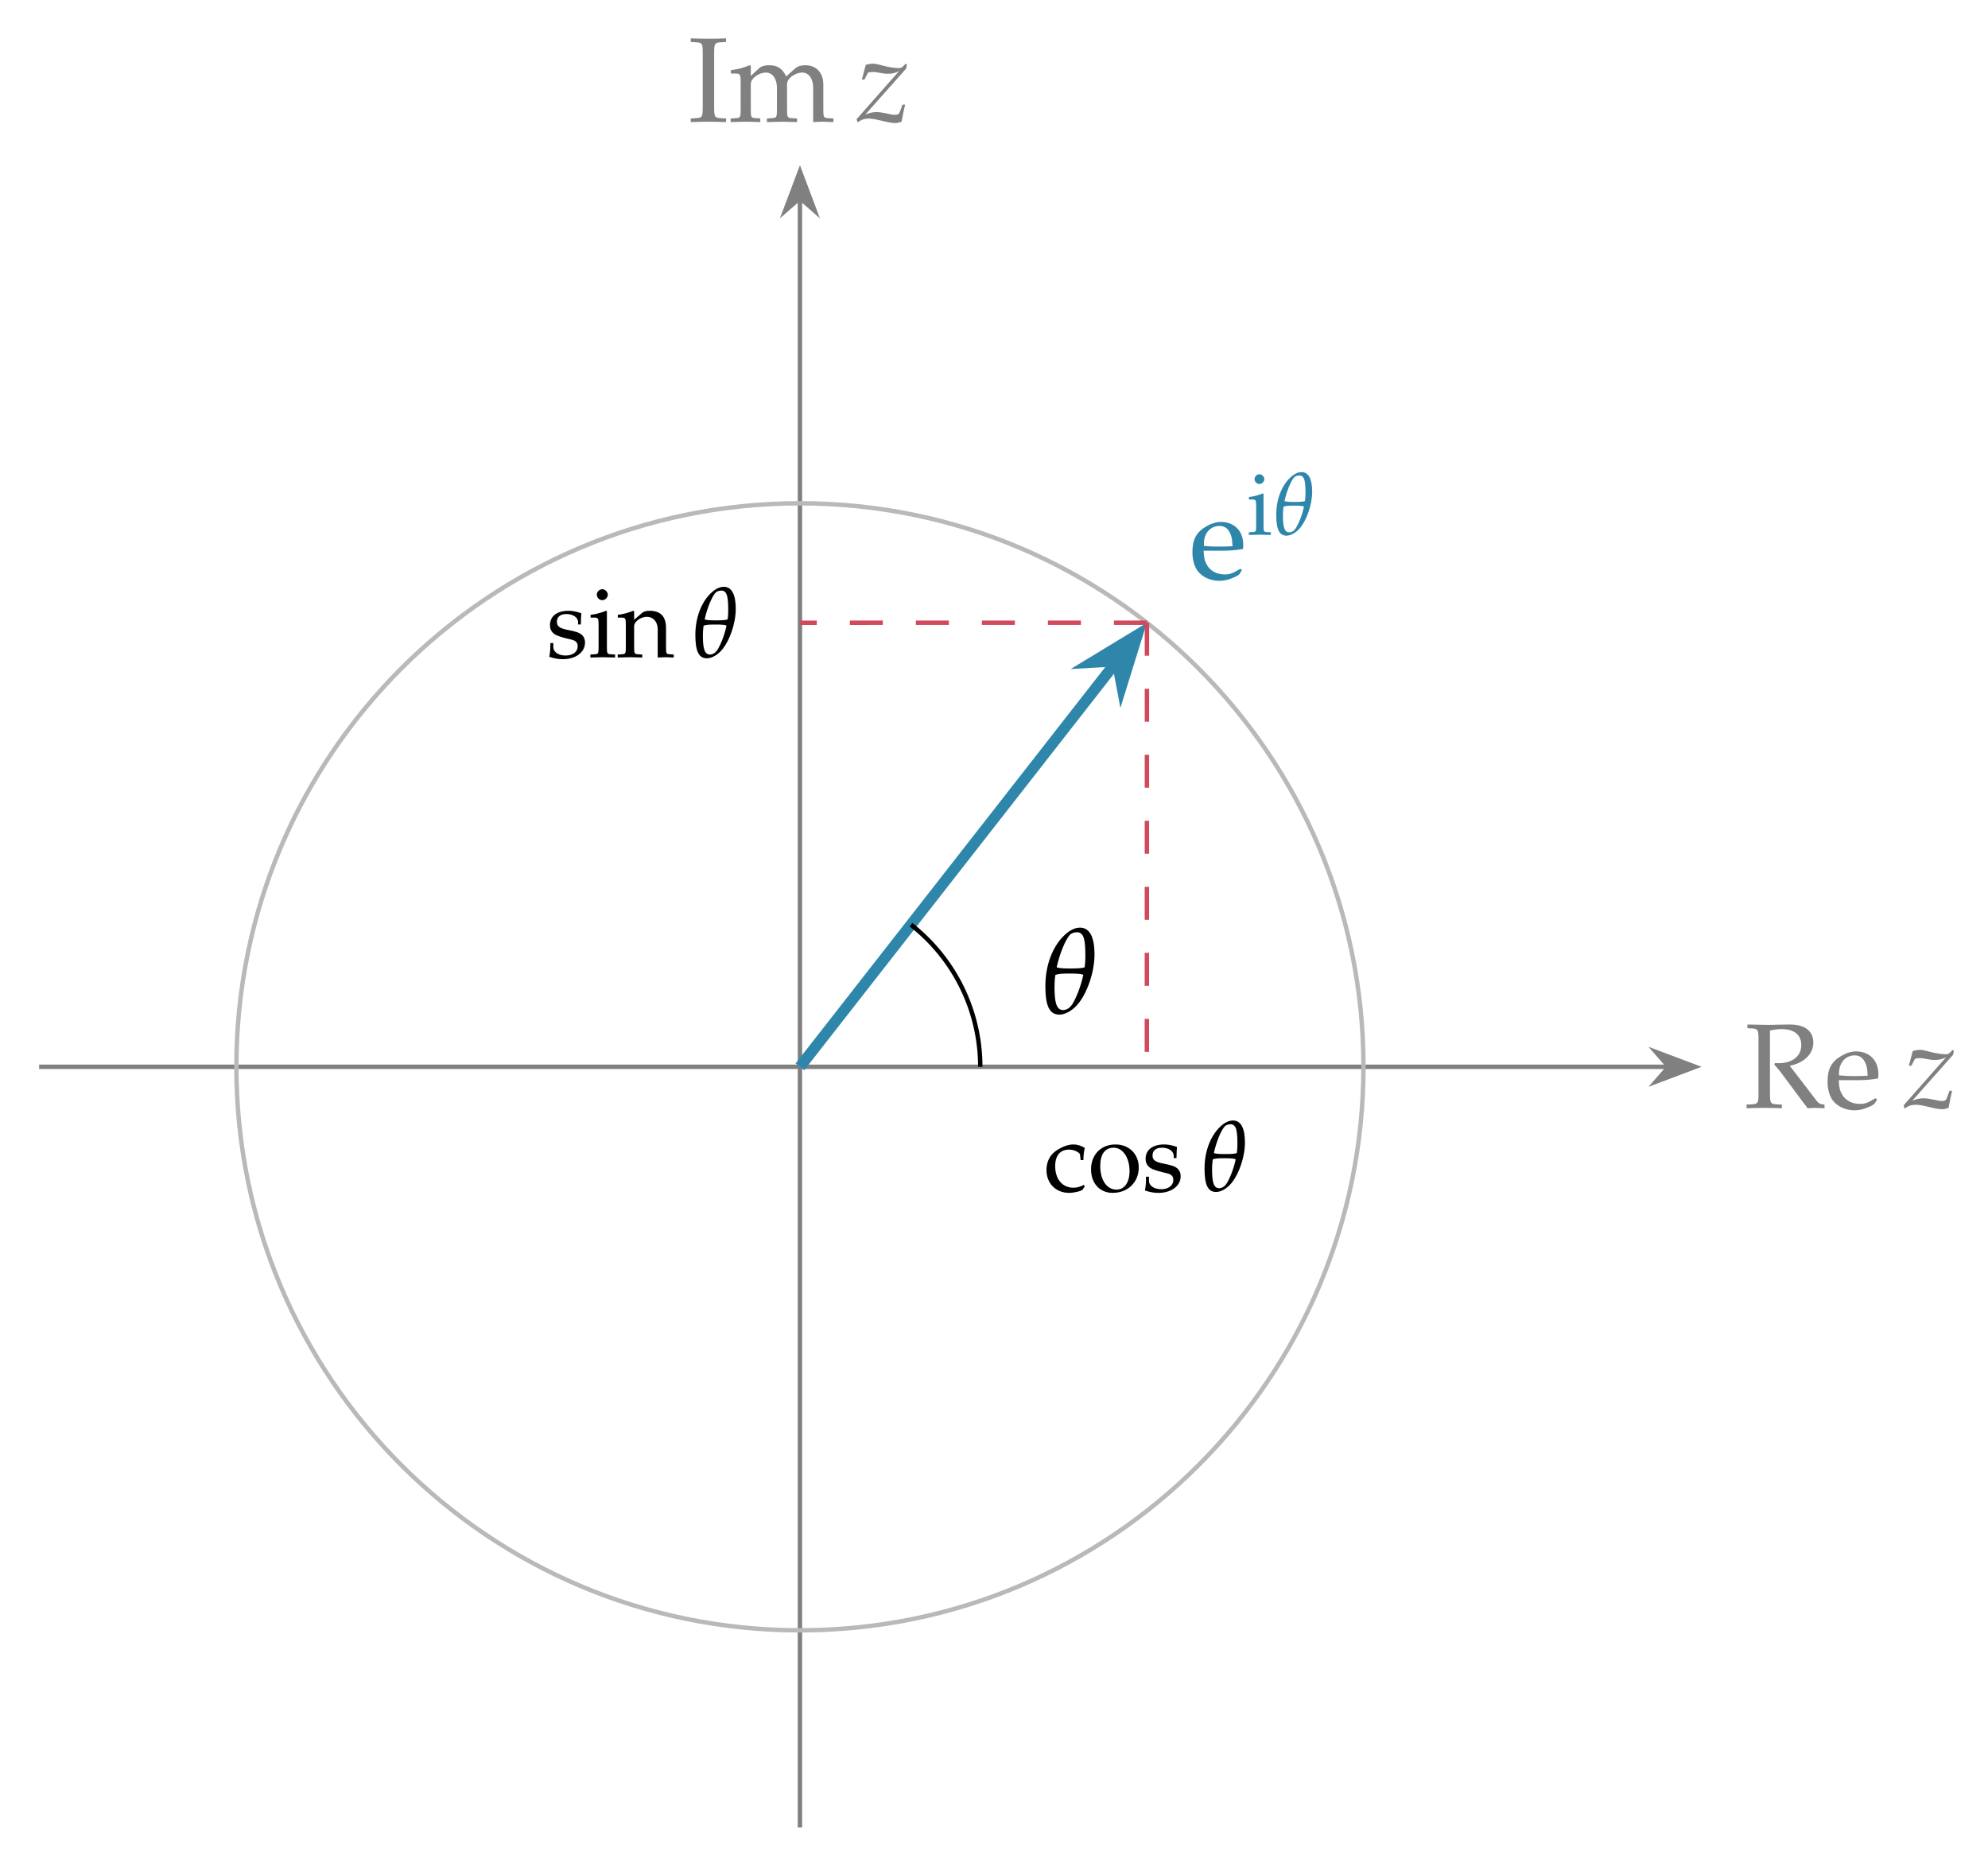
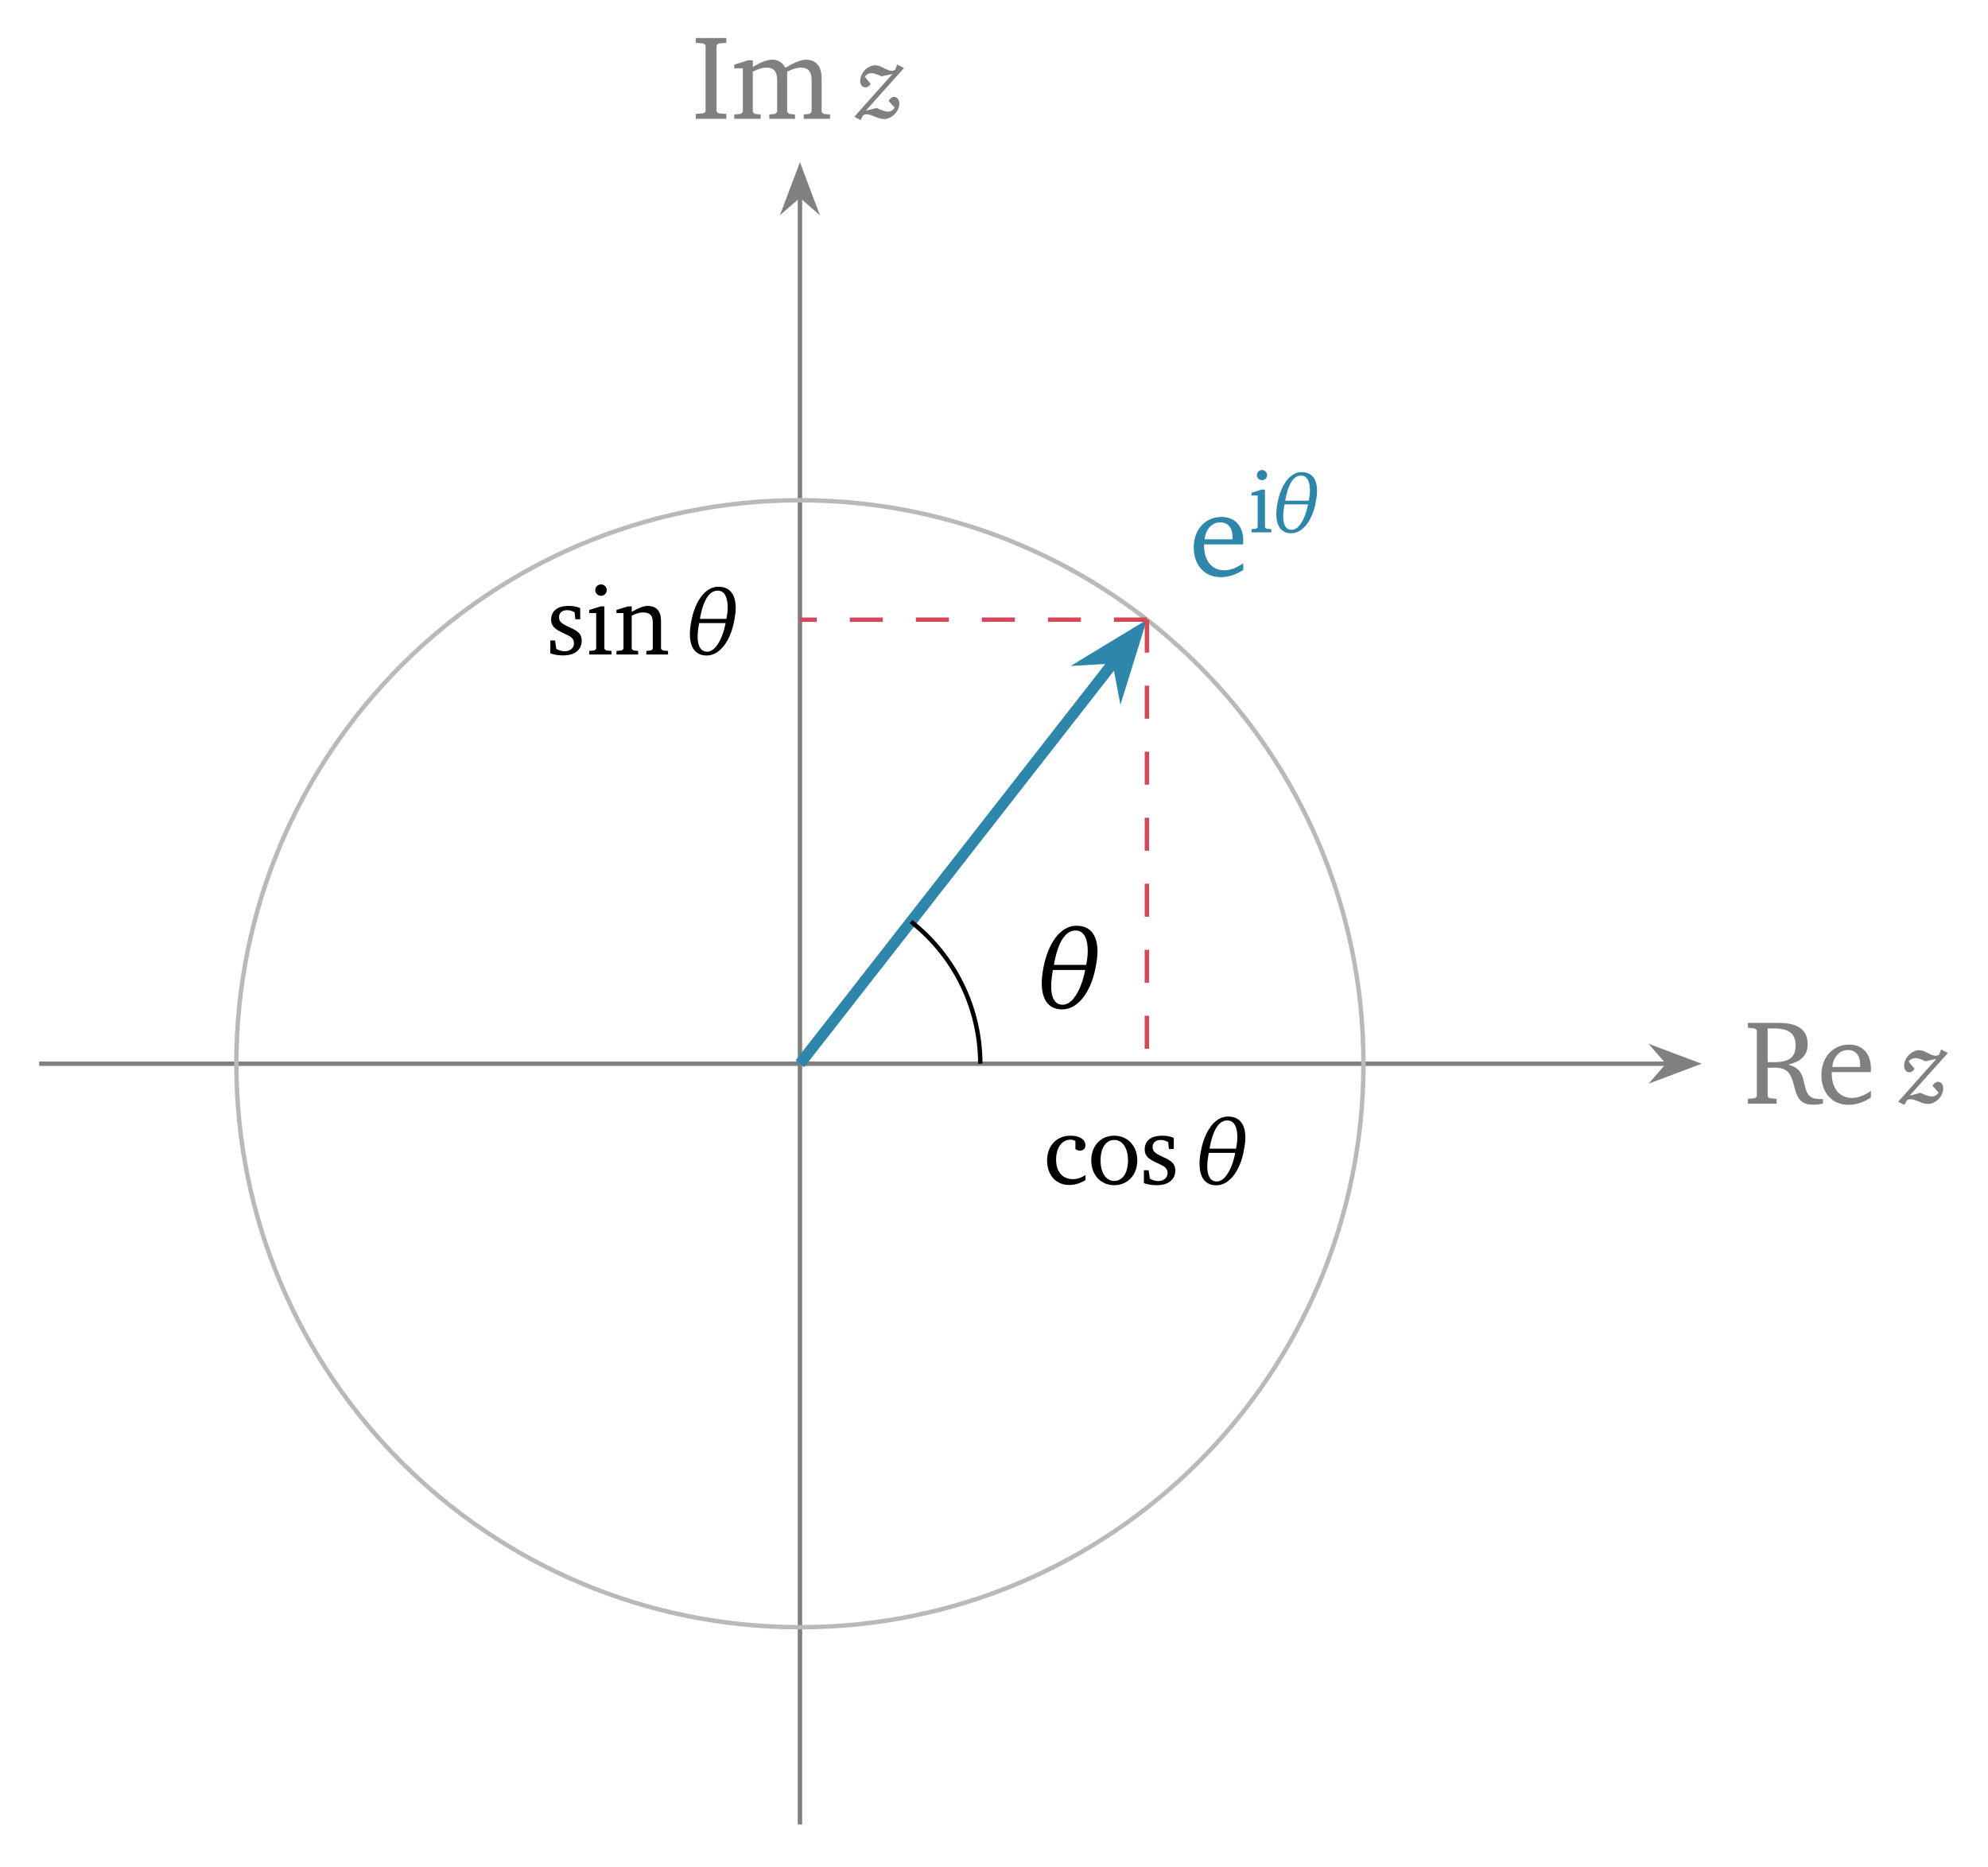
<svg xmlns="http://www.w3.org/2000/svg" version="1.1" width="180pt" height="169pt" viewBox="0 -169 180 169">
  <g id="page1">
    <g transform="scale(1 -1)">
-       <path d="M3.543 72.402H151.004" stroke="#808080" fill="none" stroke-width=".399" stroke-miterlimit="10" />
-       <path d="M153.5 72.402L149.93 73.746L151.101 72.402L149.93 71.055Z" fill="#808080" />
-       <path d="M153.5 72.402L149.93 73.746L151.101 72.402L149.93 71.055Z" stroke="#808080" fill="none" stroke-width=".399" stroke-miterlimit="10" />
-       <path d="M160.257 75.684C160.628 75.772 160.955 75.815 161.326 75.815C162.461 75.815 163.094 75.291 163.094 74.364C163.094 73.361 162.297 72.728 161.032 72.728C160.955 72.728 160.857 72.728 160.715 72.739L160.65 72.608C160.77 72.466 160.803 72.422 160.934 72.281C161.086 72.106 161.119 72.062 161.217 71.932L163.224 69.237C163.29 69.15 163.355 69.063 163.421 68.986C163.497 68.888 163.563 68.79 163.672 68.648C164.184 68.681 164.294 68.681 164.414 68.681C164.512 68.681 164.512 68.681 165.199 68.648V68.976C164.85 69.008 164.675 69.074 164.534 69.259L162.057 72.488C162.668 72.641 162.952 72.761 163.312 73.011C163.879 73.415 164.184 73.961 164.184 74.593C164.184 75.641 163.421 76.23 162.068 76.23H161.894C160.475 76.197 160.475 76.197 160.104 76.197C159.744 76.197 159.744 76.197 158.217 76.23V75.902L158.665 75.87C159.166 75.837 159.221 75.739 159.221 74.888V69.99C159.221 69.128 159.166 69.041 158.665 69.008L158.141 68.976V68.648C158.785 68.67 159.166 68.681 159.734 68.681C160.301 68.681 160.694 68.67 161.337 68.648V68.976L160.814 69.008C160.312 69.041 160.257 69.128 160.257 69.99V75.684ZM169.956 69.445L169.814 69.554C169.115 69.139 168.864 69.041 168.395 69.041C167.686 69.041 167.097 69.357 166.792 69.892C166.585 70.252 166.508 70.557 166.486 71.19H168.079C168.832 71.19 169.301 71.223 170.054 71.343C170.065 71.495 170.076 71.593 170.076 71.724C170.076 72.979 169.268 73.797 168.046 73.797C167.643 73.797 167.174 73.655 166.726 73.393C165.832 72.881 165.472 72.204 165.472 71.07C165.472 70.383 165.635 69.794 165.93 69.379C166.366 68.801 167.097 68.463 167.916 68.463C168.319 68.463 168.723 68.55 169.17 68.746C169.464 68.866 169.694 69.008 169.737 69.074L169.956 69.445ZM169.105 71.593C168.537 71.572 168.275 71.561 167.883 71.561C167.381 71.561 167.097 71.572 166.508 71.626C166.508 72.139 166.552 72.379 166.694 72.662C166.923 73.142 167.392 73.437 167.916 73.437C168.275 73.437 168.559 73.295 168.756 73.001C168.995 72.641 169.072 72.324 169.105 71.593Z" fill="#808080" />
-       <path d="M172.357 68.91L172.455 68.616C172.772 68.866 173.066 68.965 173.448 68.965C173.721 68.965 174.026 68.91 174.593 68.779C175.248 68.616 175.586 68.561 175.88 68.561C176.011 68.561 176.11 68.583 176.426 68.67C176.546 69.346 176.633 69.717 176.753 70.23H176.513L176.273 69.575C176.208 69.379 176.077 69.303 175.848 69.303C175.717 69.303 175.542 69.325 175.313 69.379L175.117 69.423C174.757 69.499 174.386 69.554 174.179 69.554C173.83 69.554 173.535 69.488 173.142 69.325L176.84 73.492L176.906 73.841L176.808 73.939L176.557 73.688C176.448 73.579 176.339 73.535 176.186 73.535C175.815 73.535 175.248 73.622 174.724 73.764L174.528 73.819C174.222 73.895 174.004 73.939 173.851 73.939C173.666 73.939 173.448 73.906 173.186 73.83L172.837 72.499H173.066L173.393 73.132C173.579 73.175 173.677 73.186 173.819 73.186C173.971 73.186 174.091 73.175 174.31 73.132C174.68 73.055 174.964 73.022 175.193 73.022C175.586 73.022 175.848 73.088 176.208 73.273L172.357 68.91Z" fill="#808080" />
-       <path d="M72.43 3.52V150.977" stroke="#808080" fill="none" stroke-width=".399" stroke-miterlimit="10" />
-       <path d="M72.43 153.473L71.082 149.902L72.43 151.074L73.773 149.902Z" fill="#808080" />
-       <path d="M72.43 153.473L71.082 149.902L72.43 151.074L73.773 149.902Z" stroke="#808080" fill="none" stroke-width=".399" stroke-miterlimit="10" />
-       <path d="M64.662 164.185C64.662 165.047 64.717 165.134 65.218 165.167L65.742 165.2V165.527C64.946 165.494 64.706 165.494 64.139 165.494C63.593 165.494 63.331 165.505 62.546 165.527V165.2L63.07 165.167C63.571 165.134 63.626 165.047 63.626 164.185V159.287C63.626 158.425 63.571 158.338 63.07 158.305L62.546 158.273V157.945C63.19 157.967 63.571 157.978 64.139 157.978C64.706 157.978 65.098 157.967 65.742 157.945V158.273L65.218 158.305C64.717 158.338 64.662 158.425 64.662 159.287V164.185ZM66.179 162.341H66.582C67.019 162.341 67.062 162.265 67.062 161.545V159.091C67.062 158.403 67.029 158.327 66.659 158.305L66.157 158.273V157.945C67.204 157.978 67.237 157.978 67.542 157.978C67.848 157.978 68.131 157.967 68.84 157.945V158.273L68.382 158.305C68.011 158.327 67.979 158.403 67.979 159.091V161.403C67.979 161.894 68.699 162.429 69.353 162.429C69.942 162.429 70.346 161.872 70.346 161.043V159.091C70.346 158.403 70.313 158.327 69.942 158.305L69.44 158.273V157.945C70.531 157.978 70.531 157.978 70.804 157.978C71.077 157.978 71.077 157.978 72.168 157.945V158.273L71.666 158.305C71.295 158.327 71.262 158.403 71.262 159.091V161.403C71.262 161.894 71.982 162.429 72.637 162.429C73.226 162.429 73.629 161.872 73.629 161.043V157.945C74.295 157.978 74.306 157.978 74.491 157.978C74.633 157.978 74.633 157.978 75.462 157.945V158.273L74.949 158.305C74.578 158.327 74.546 158.403 74.546 159.091V161.338C74.546 162.418 73.913 163.094 72.909 163.094C72.528 163.094 72.211 162.996 72.015 162.821L71.186 162.08C70.837 162.8 70.389 163.094 69.637 163.094C69.233 163.094 68.928 162.996 68.731 162.821L67.979 162.123V163.05L67.88 163.094C67.324 162.865 66.757 162.712 66.179 162.647V162.341Z" fill="#808080" />
-       <path d="M77.559 158.207L77.657 157.913C77.974 158.163 78.268 158.262 78.65 158.262C78.923 158.262 79.228 158.207 79.795 158.076C80.45 157.913 80.788 157.858 81.083 157.858C81.213 157.858 81.312 157.88 81.628 157.967C81.748 158.643 81.835 159.014 81.955 159.527H81.715L81.475 158.872C81.41 158.676 81.279 158.6 81.05 158.6C80.919 158.6 80.744 158.622 80.515 158.676L80.319 158.72C79.959 158.796 79.588 158.851 79.381 158.851C79.032 158.851 78.737 158.785 78.344 158.622L82.043 162.789L82.108 163.138L82.01 163.236L81.759 162.985C81.65 162.876 81.541 162.832 81.388 162.832C81.017 162.832 80.45 162.92 79.926 163.061L79.73 163.116C79.424 163.192 79.206 163.236 79.053 163.236C78.868 163.236 78.65 163.203 78.388 163.127L78.039 161.796H78.268L78.595 162.429C78.781 162.472 78.879 162.483 79.021 162.483C79.173 162.483 79.293 162.472 79.512 162.429C79.883 162.352 80.166 162.32 80.395 162.32C80.788 162.32 81.05 162.385 81.41 162.57L77.559 158.207Z" fill="#808080" />
-       <path d="M123.453 72.402C123.453 100.582 100.609 123.426 72.43 123.426C44.246 123.426 21.402 100.582 21.402 72.402C21.402 44.219 44.246 21.375 72.43 21.375C100.609 21.375 123.453 44.219 123.453 72.402Z" stroke="#b9b9b9" fill="none" stroke-width=".399" stroke-miterlimit="10" />
-       <path d="M72.43 72.402L100.992 108.965" stroke="#2e86ab" fill="none" stroke-width=".996" stroke-miterlimit="10" />
-       <path d="M102.973 111.496L98.91 109.031L101.148 109.16L101.563 106.957Z" fill="#2e86ab" />
-       <path d="M102.973 111.496L98.91 109.031L101.148 109.16L101.563 106.957Z" stroke="#2e86ab" fill="none" stroke-width=".996" stroke-miterlimit="10" />
+       <path d="M3.543 72.68H151.004" stroke="#808080" fill="none" stroke-width=".399" stroke-miterlimit="10" />
+       <path d="M153.5 72.68L149.93 74.023L151.101 72.68L149.93 71.332Z" fill="#808080" />
+       <path d="M153.5 72.68L149.93 74.023L151.101 72.68L149.93 71.332Z" stroke="#808080" fill="none" stroke-width=".399" stroke-miterlimit="10" />
+       <g fill="#808080">
+         <path d="M158.261 76.377V75.94L158.883 75.875L159.068 75.722V69.711L158.883 69.559L158.261 69.504V69.057H160.857V69.504L160.235 69.559L160.05 69.711V72.308C160.246 72.319 160.432 72.329 160.595 72.329C161.588 72.329 162.014 72.046 162.308 71.151C162.537 70.453 162.581 69.744 163.104 69.286C163.355 69.068 163.715 68.97 164.206 68.97C164.457 68.97 164.73 69.002 165.057 69.068V69.482H164.959C164.13 69.482 163.781 69.613 163.541 70.257C163.344 70.77 163.334 71.369 163.028 71.871C162.81 72.231 162.439 72.46 161.904 72.602C163.083 72.864 163.672 73.475 163.672 74.413C163.672 75.755 162.81 76.377 161.043 76.377H158.261ZM160.05 75.875H160.574C161.926 75.875 162.581 75.46 162.581 74.326C162.581 73.246 161.959 72.82 160.65 72.82C160.584 72.82 160.388 72.82 160.05 72.831V75.875Z" />
+         <path d="M169.399 70.213C168.777 69.799 168.232 69.581 167.686 69.581C166.584 69.581 165.853 70.41 165.853 71.806V71.926H169.388C169.399 72.046 169.399 72.155 169.399 72.264C169.399 73.606 168.624 74.413 167.435 74.413C165.973 74.413 164.915 73.289 164.915 71.642C164.915 70.039 165.908 68.959 167.348 68.959C168.035 68.959 168.744 69.177 169.399 69.613V70.213ZM168.428 72.384H165.908C165.973 73.311 166.595 73.922 167.293 73.922C168.024 73.922 168.428 73.442 168.428 72.558V72.384Z" />
+         <path d="M175.757 73.974L175.566 73.482C175.456 73.432 175.356 73.402 175.265 73.402C175.055 73.402 174.844 73.502 174.583 73.633C174.312 73.773 174.061 73.903 173.76 73.903C173.068 73.903 172.405 73.201 172.405 72.499C172.405 72.128 172.596 71.907 172.877 71.907C173.078 71.907 173.228 72.017 173.349 72.228L172.817 72.87C172.967 73.081 173.188 73.191 173.449 73.191C173.66 73.191 173.961 73.091 174.332 72.9L175.326 73.121L171.873 69.248L172.426 68.947L172.666 69.378C172.777 69.438 172.877 69.468 172.987 69.468C173.469 69.468 173.981 69.037 174.553 69.037C175.285 69.037 175.947 69.749 175.947 70.442C175.947 70.803 175.737 71.044 175.456 71.044C175.285 71.044 175.115 70.924 174.974 70.683L175.526 70.07C175.366 69.83 175.155 69.709 174.904 69.709C174.713 69.709 174.372 69.819 173.881 70.04L172.907 69.789L176.369 73.653L175.757 73.974Z" />
+       </g>
+       <path d="M72.43 3.797V151.254" stroke="#808080" fill="none" stroke-width=".399" stroke-miterlimit="10" />
+       <path d="M72.43 153.75L71.082 150.18L72.43 151.355L73.773 150.18Z" fill="#808080" />
+       <path d="M72.43 153.75L71.082 150.18L72.43 151.355L73.773 150.18Z" stroke="#808080" fill="none" stroke-width=".399" stroke-miterlimit="10" />
+       <path d="M63.002 158.24H65.762V158.687L65.063 158.742L64.878 158.894V164.905L65.063 165.058L65.762 165.123V165.56H63.002V165.123L63.7 165.058L63.885 164.905V158.894L63.7 158.742L63.002 158.687V158.24ZM71.107 162.865C70.856 163.345 70.442 163.596 69.907 163.596C69.449 163.596 68.882 163.367 68.162 162.942V163.542H67.747L66.482 163.149V162.811H67.256V158.862L67.071 158.687L66.482 158.633V158.24H68.871V158.633L68.347 158.687L68.162 158.862V162.516C68.642 162.756 69.045 162.876 69.405 162.876C70.06 162.876 70.365 162.516 70.365 161.752V158.862L70.18 158.687L69.656 158.633V158.24H71.98V158.633L71.467 158.687L71.271 158.862V162.516C71.74 162.745 72.154 162.876 72.503 162.876C73.18 162.876 73.485 162.516 73.485 161.752V158.862L73.289 158.687L72.776 158.633V158.24H75.154V158.633L74.576 158.687L74.391 158.862V161.938C74.391 163.018 73.845 163.596 72.983 163.596C72.547 163.596 71.925 163.345 71.107 162.865Z" fill="#808080" />
+       <path d="M81.239 163.157L81.048 162.665C80.938 162.615 80.838 162.585 80.747 162.585C80.537 162.585 80.326 162.685 80.065 162.816C79.794 162.956 79.543 163.087 79.242 163.087C78.55 163.087 77.887 162.384 77.887 161.682C77.887 161.311 78.078 161.09 78.359 161.09C78.56 161.09 78.71 161.2 78.831 161.411L78.299 162.053C78.449 162.264 78.67 162.374 78.931 162.374C79.142 162.374 79.443 162.274 79.814 162.083L80.808 162.304L77.355 158.431L77.908 158.13L78.148 158.561C78.259 158.621 78.359 158.652 78.469 158.652C78.951 158.652 79.463 158.22 80.035 158.22C80.767 158.22 81.429 158.932 81.429 159.625C81.429 159.986 81.219 160.227 80.938 160.227C80.767 160.227 80.597 160.107 80.456 159.866L81.008 159.253C80.848 159.013 80.637 158.892 80.386 158.892C80.195 158.892 79.854 159.002 79.363 159.223L78.389 158.972L81.851 162.836L81.239 163.157Z" fill="#808080" />
+       <path d="M123.453 72.68C123.453 100.859 100.609 123.703 72.43 123.703C44.246 123.703 21.402 100.859 21.402 72.68C21.402 44.5 44.246 21.656 72.43 21.656C100.609 21.656 123.453 44.5 123.453 72.68Z" stroke="#b9b9b9" fill="none" stroke-width=".399" stroke-miterlimit="10" />
+       <path d="M72.43 72.68L100.992 109.242" stroke="#2e86ab" fill="none" stroke-width=".996" stroke-miterlimit="10" />
+       <path d="M102.973 111.773L98.91 109.308L101.148 109.437L101.563 107.234Z" fill="#2e86ab" />
+       <path d="M102.973 111.773L98.91 109.308L101.148 109.437L101.563 107.234Z" stroke="#2e86ab" fill="none" stroke-width=".996" stroke-miterlimit="10" />
      <g fill="#2e86ab">
-         <path d="M112.448 117.388L112.306 117.497C111.608 117.082 111.357 116.984 110.888 116.984C110.179 116.984 109.59 117.3 109.284 117.835C109.077 118.195 109.001 118.5 108.979 119.133H110.572C111.324 119.133 111.793 119.166 112.546 119.286C112.557 119.438 112.568 119.537 112.568 119.667C112.568 120.922 111.761 121.74 110.539 121.74C110.135 121.74 109.666 121.598 109.219 121.337C108.325 120.824 107.965 120.147 107.965 119.013C107.965 118.326 108.128 117.737 108.423 117.322C108.859 116.744 109.59 116.406 110.408 116.406C110.812 116.406 111.215 116.493 111.663 116.689C111.957 116.809 112.186 116.951 112.23 117.017L112.448 117.388ZM111.597 119.537C111.03 119.515 110.768 119.504 110.375 119.504C109.874 119.504 109.59 119.515 109.001 119.569C109.001 120.082 109.044 120.322 109.186 120.606C109.415 121.086 109.884 121.38 110.408 121.38C110.768 121.38 111.052 121.238 111.248 120.944C111.488 120.584 111.564 120.267 111.597 119.537Z" />
-         <path d="M114.404 124.289L114.332 124.321C113.926 124.154 113.512 124.042 113.089 123.994V123.771H113.384C113.703 123.771 113.735 123.716 113.735 123.19V121.397C113.735 120.895 113.711 120.839 113.44 120.823L113.073 120.799V120.56C113.87 120.584 113.87 120.584 114.069 120.584C114.269 120.584 114.269 120.584 115.065 120.56V120.799L114.699 120.823C114.428 120.839 114.404 120.895 114.404 121.397V124.289ZM114.038 126.058C113.799 126.058 113.591 125.851 113.591 125.612C113.591 125.381 113.799 125.174 114.029 125.174C114.261 125.174 114.476 125.381 114.476 125.612C114.476 125.835 114.261 126.058 114.038 126.058Z" />
-         <path d="M117.851 126.25C117.508 126.25 117.158 126.082 116.791 125.724C116.082 125.046 115.556 123.843 115.556 122.377C115.556 121.11 115.811 120.496 116.48 120.496C116.903 120.496 117.397 120.791 117.771 121.269C118.313 121.962 118.807 123.277 118.807 124.481C118.807 125.588 118.504 126.25 117.851 126.25ZM117.166 123.214C117.707 123.214 117.931 123.19 118.066 123.126C117.891 122.321 117.596 121.604 117.341 121.19C117.182 120.942 116.967 120.799 116.727 120.799C116.249 120.799 116.162 121.413 116.162 122.361C116.162 122.608 116.177 122.863 116.217 123.118C116.385 123.19 116.6 123.214 117.166 123.214ZM117.652 125.947C118.154 125.947 118.202 125.293 118.202 124.305C118.202 124.082 118.186 123.851 118.154 123.628C117.994 123.572 117.747 123.548 117.222 123.548C116.68 123.548 116.448 123.572 116.305 123.628C116.512 124.568 116.879 125.429 117.166 125.763C117.277 125.883 117.461 125.947 117.652 125.947Z" />
+         <path d="M112.568 117.992C111.946 117.578 111.401 117.36 110.855 117.36C109.754 117.36 109.023 118.189 109.023 119.585V119.705H112.557C112.568 119.825 112.568 119.934 112.568 120.043C112.568 121.385 111.793 122.192 110.604 122.192C109.143 122.192 108.085 121.069 108.085 119.421C108.085 117.818 109.077 116.738 110.517 116.738C111.204 116.738 111.913 116.956 112.568 117.392V117.992ZM111.597 120.163H109.077C109.143 121.09 109.764 121.701 110.463 121.701C111.193 121.701 111.597 121.221 111.597 120.338V120.163Z" />
+         <path d="M114.264 126.438C114.009 126.438 113.802 126.239 113.802 125.975C113.802 125.72 114.009 125.521 114.264 125.521C114.519 125.521 114.726 125.72 114.726 125.975S114.519 126.438 114.264 126.438ZM114.232 124.669L113.316 124.382V124.135H113.874V121.25L113.738 121.123L113.316 121.083V120.796H115.109V121.083L114.679 121.123L114.535 121.25V124.669H114.232Z" />
+         <path d="M119.119 123.458C119.192 123.846 119.251 124.184 119.251 124.543C119.251 125.445 118.921 126.251 117.85 126.251C116.787 126.251 115.98 125.071 115.68 123.509C115.606 123.135 115.562 122.776 115.562 122.446C115.562 121.463 115.936 120.715 116.912 120.715C117.975 120.715 118.818 121.896 119.119 123.458ZM116.369 123.663L116.406 123.869C116.728 125.511 117.293 125.936 117.799 125.936C118.422 125.936 118.605 125.262 118.605 124.594C118.605 124.272 118.561 123.979 118.503 123.663H116.369ZM118.437 123.326C118.165 121.947 117.579 121.023 116.956 121.023C116.376 121.023 116.186 121.573 116.186 122.24C116.186 122.578 116.237 122.952 116.303 123.326H118.437Z" />
      </g>
      <g fill="none" stroke-width=".399" stroke-miterlimit="10">
-         <path d="M103.848 112.613L103.84 72.402" stroke="#d1495b" stroke-dasharray="2.989 2.989" />
-         <path d="M103.848 112.613L72.43 112.609" stroke="#d1495b" stroke-dasharray="2.989 2.989" />
-         <path d="M88.758 72.402C88.758 77.426 86.441 82.172 82.481 85.27" stroke="#000" />
+         <path d="M103.848 112.891L103.84 72.68" stroke="#d1495b" stroke-dasharray="2.989 2.989" />
+         <path d="M103.848 112.891L72.43 112.887" stroke="#d1495b" stroke-dasharray="2.989 2.989" />
+         <path d="M88.758 72.68C88.758 77.703 86.441 82.453 82.481 85.547" stroke="#000" />
      </g>
-       <path d="M97.792 85.002C97.323 85.002 96.843 84.773 96.341 84.282C95.37 83.355 94.65 81.707 94.65 79.7C94.65 77.966 94.999 77.126 95.916 77.126C96.494 77.126 97.17 77.53 97.683 78.184C98.425 79.133 99.101 80.933 99.101 82.58C99.101 84.096 98.687 85.002 97.792 85.002ZM96.854 80.846C97.596 80.846 97.901 80.813 98.087 80.726C97.847 79.624 97.443 78.642 97.094 78.075C96.876 77.737 96.581 77.54 96.254 77.54C95.599 77.54 95.479 78.38 95.479 79.678C95.479 80.017 95.501 80.366 95.556 80.715C95.785 80.813 96.079 80.846 96.854 80.846ZM97.519 84.587C98.207 84.587 98.272 83.693 98.272 82.34C98.272 82.035 98.25 81.718 98.207 81.413C97.988 81.336 97.65 81.304 96.93 81.304C96.188 81.304 95.872 81.336 95.676 81.413C95.959 82.7 96.461 83.878 96.854 84.336C97.007 84.5 97.257 84.587 97.519 84.587Z" />
-       <path d="M98.095 63.954C98.095 64.366 98.14 64.734 98.221 65.056C97.862 65.272 97.548 65.37 97.181 65.37C96.75 65.37 96.248 65.2 95.71 64.859C95.083 64.465 94.751 63.837 94.751 63.048C94.751 61.838 95.603 60.986 96.804 60.986C97.27 60.986 97.943 61.157 98.032 61.291L98.221 61.578L98.131 61.713C97.799 61.533 97.512 61.453 97.19 61.453C96.195 61.453 95.54 62.224 95.54 63.407C95.54 64.366 95.988 64.904 96.795 64.904C97.19 64.904 97.62 64.725 97.781 64.501L97.844 63.954H98.095ZM101 65.37C99.691 65.37 98.786 64.447 98.786 63.111C98.786 61.847 99.584 60.986 100.74 60.986C102.121 60.986 103.107 61.946 103.107 63.29C103.107 64.501 102.228 65.37 101 65.37ZM100.839 65.075C101.664 65.075 102.273 64.178 102.273 62.959C102.273 61.928 101.816 61.282 101.09 61.282C100.211 61.282 99.62 62.143 99.62 63.416C99.62 64.492 100.05 65.075 100.839 65.075ZM103.762 62.448C103.762 61.829 103.735 61.56 103.664 61.202C104.13 61.049 104.479 60.986 104.892 60.986C106.066 60.986 106.9 61.614 106.9 62.493C106.9 62.77 106.819 62.977 106.649 63.156C106.416 63.38 106.12 63.488 105.331 63.64C104.596 63.784 104.354 63.963 104.354 64.375C104.354 64.823 104.668 65.075 105.215 65.075C105.815 65.075 106.272 64.761 106.272 64.339V64.133H106.523C106.532 64.653 106.541 64.868 106.568 65.146C106.093 65.308 105.77 65.37 105.403 65.37C104.363 65.37 103.726 64.877 103.726 64.07C103.726 63.64 103.924 63.335 104.336 63.147C104.578 63.04 105.053 62.896 105.663 62.761C106.066 62.672 106.237 62.484 106.237 62.143C106.237 61.659 105.788 61.318 105.152 61.318C104.497 61.318 104.031 61.632 104.031 62.08V62.448H103.762Z" />
-       <path d="M111.645 67.54C111.259 67.54 110.865 67.351 110.452 66.948C109.655 66.186 109.063 64.832 109.063 63.183C109.063 61.757 109.35 61.067 110.103 61.067C110.578 61.067 111.134 61.399 111.555 61.937C112.165 62.717 112.721 64.196 112.721 65.55C112.721 66.796 112.38 67.54 111.645 67.54ZM110.874 64.124C111.484 64.124 111.735 64.097 111.887 64.025C111.69 63.12 111.358 62.313 111.071 61.847C110.892 61.569 110.65 61.408 110.381 61.408C109.843 61.408 109.744 62.098 109.744 63.165C109.744 63.443 109.762 63.73 109.807 64.017C109.995 64.097 110.237 64.124 110.874 64.124ZM111.421 67.199C111.986 67.199 112.039 66.464 112.039 65.352C112.039 65.101 112.021 64.841 111.986 64.59C111.806 64.528 111.528 64.501 110.937 64.501C110.327 64.501 110.067 64.528 109.906 64.59C110.139 65.648 110.551 66.616 110.874 66.993C110.999 67.127 111.206 67.199 111.421 67.199Z" />
-       <path d="M49.832 110.772C49.832 110.153 49.805 109.884 49.733 109.526C50.199 109.373 50.549 109.311 50.961 109.311C52.136 109.311 52.969 109.938 52.969 110.817C52.969 111.095 52.889 111.301 52.718 111.48C52.485 111.704 52.189 111.812 51.4 111.964C50.665 112.108 50.423 112.287 50.423 112.699C50.423 113.147 50.737 113.399 51.284 113.399C51.885 113.399 52.342 113.085 52.342 112.663V112.457H52.593C52.602 112.977 52.611 113.192 52.637 113.47C52.162 113.632 51.84 113.694 51.472 113.694C50.432 113.694 49.796 113.202 49.796 112.395C49.796 111.964 49.993 111.659 50.405 111.471C50.647 111.364 51.122 111.22 51.732 111.086C52.136 110.996 52.306 110.808 52.306 110.467C52.306 109.983 51.858 109.642 51.221 109.642C50.567 109.642 50.101 109.956 50.101 110.404V110.772H49.832ZM54.951 113.659L54.87 113.694C54.413 113.506 53.947 113.381 53.472 113.327V113.076H53.804C54.162 113.076 54.198 113.013 54.198 112.422V110.404C54.198 109.84 54.171 109.777 53.866 109.759L53.454 109.732V109.463C54.35 109.49 54.35 109.49 54.574 109.49C54.799 109.49 54.799 109.49 55.695 109.463V109.732L55.283 109.759C54.978 109.777 54.951 109.84 54.951 110.404V113.659ZM54.539 115.649C54.27 115.649 54.037 115.416 54.037 115.147C54.037 114.887 54.27 114.654 54.53 114.654S55.032 114.887 55.032 115.147C55.032 115.398 54.79 115.649 54.539 115.649ZM59.551 109.463C60.097 109.49 60.106 109.49 60.259 109.49C60.384 109.49 60.384 109.49 61.003 109.463V109.732L60.635 109.759C60.331 109.777 60.304 109.831 60.304 110.404V112.135C60.304 113.183 59.811 113.694 58.807 113.694C58.475 113.694 58.287 113.632 58.098 113.47L57.417 112.879V113.659L57.336 113.694C56.879 113.506 56.413 113.381 55.938 113.327V113.076H56.269C56.628 113.076 56.664 113.013 56.664 112.422V110.404C56.664 109.84 56.637 109.777 56.332 109.759L55.929 109.732V109.463C56.538 109.481 56.78 109.49 57.04 109.49S57.542 109.481 58.152 109.463V109.732L57.749 109.759C57.444 109.777 57.417 109.84 57.417 110.404V112.305C57.417 112.708 58.009 113.147 58.556 113.147C59.156 113.147 59.551 112.699 59.551 112.009V109.463Z" />
-       <path d="M65.542 115.864C65.156 115.864 64.762 115.676 64.349 115.272C63.552 114.51 62.96 113.157 62.96 111.507C62.96 110.082 63.247 109.391 64 109.391C64.475 109.391 65.031 109.723 65.452 110.261C66.062 111.041 66.617 112.52 66.617 113.874C66.617 115.12 66.277 115.864 65.542 115.864ZM64.771 112.448C65.381 112.448 65.632 112.422 65.784 112.35C65.587 111.444 65.255 110.637 64.968 110.171C64.789 109.893 64.547 109.732 64.278 109.732C63.74 109.732 63.641 110.422 63.641 111.489C63.641 111.767 63.659 112.054 63.704 112.341C63.892 112.422 64.134 112.448 64.771 112.448ZM65.318 115.523C65.882 115.523 65.936 114.788 65.936 113.677C65.936 113.426 65.918 113.166 65.882 112.915C65.703 112.852 65.425 112.825 64.834 112.825C64.224 112.825 63.964 112.852 63.803 112.915C64.036 113.972 64.448 114.941 64.771 115.317C64.896 115.452 65.102 115.523 65.318 115.523Z" />
+       <path d="M99.19 81.352C99.29 81.883 99.371 82.345 99.371 82.837C99.371 84.071 98.919 85.175 97.454 85.175C95.999 85.175 94.895 83.559 94.484 81.422C94.384 80.91 94.323 80.418 94.323 79.967C94.323 78.622 94.835 77.599 96.17 77.599C97.625 77.599 98.779 79.214 99.19 81.352ZM95.427 81.632L95.477 81.913C95.919 84.161 96.692 84.743 97.384 84.743C98.237 84.743 98.488 83.82 98.488 82.907C98.488 82.465 98.428 82.064 98.347 81.632H95.427ZM98.257 81.171C97.886 79.284 97.083 78.02 96.23 78.02C95.437 78.02 95.176 78.773 95.176 79.686C95.176 80.147 95.247 80.659 95.337 81.171H98.257Z" />
+       <path d="M98.285 62.139V62.605C97.908 62.354 97.541 62.228 97.147 62.228C96.214 62.228 95.623 62.883 95.623 63.985C95.623 65.115 96.169 65.805 96.94 65.805C97.093 65.805 97.236 65.76 97.371 65.68V64.945C97.505 64.855 97.64 64.81 97.774 64.81C98.079 64.81 98.276 64.998 98.276 65.285C98.276 65.805 97.792 66.164 96.931 66.164C95.676 66.164 94.807 65.258 94.807 63.923C94.807 62.596 95.605 61.699 96.824 61.699C97.308 61.699 97.792 61.852 98.285 62.139ZM100.886 66.164C99.675 66.164 98.806 65.258 98.806 63.923C98.806 62.596 99.684 61.681 100.886 61.681S102.974 62.596 102.974 63.923C102.974 65.249 102.096 66.164 100.886 66.164ZM100.886 65.778C101.612 65.778 102.132 65.079 102.132 63.923C102.132 62.757 101.612 62.067 100.886 62.067C100.168 62.067 99.648 62.766 99.648 63.923C99.648 65.088 100.159 65.778 100.886 65.778Z" />
+       <path d="M106.279 65.966C105.975 66.101 105.625 66.164 105.231 66.164C104.209 66.164 103.644 65.698 103.644 64.909C103.644 64.308 104.038 64.021 104.8 63.68C105.392 63.411 105.715 63.25 105.715 62.784C105.715 62.363 105.392 62.058 104.872 62.058C104.612 62.058 104.361 62.129 104.11 62.273L104.002 63.035H103.572V61.869C103.886 61.753 104.28 61.681 104.737 61.681C105.795 61.681 106.414 62.192 106.414 63.026C106.414 63.358 106.288 63.627 106.073 63.797C105.777 64.039 105.437 64.165 105.123 64.317C104.621 64.559 104.361 64.747 104.361 65.133C104.361 65.536 104.63 65.778 105.105 65.778C105.32 65.778 105.535 65.715 105.768 65.59L105.84 64.954H106.279V65.966Z" />
+       <path d="M112.611 64.757C112.693 65.194 112.759 65.573 112.759 65.978C112.759 66.992 112.388 67.9 111.184 67.9C109.988 67.9 109.08 66.571 108.742 64.814C108.659 64.394 108.61 63.989 108.61 63.618C108.61 62.513 109.031 61.671 110.128 61.671C111.324 61.671 112.273 62.999 112.611 64.757ZM109.518 64.988L109.559 65.219C109.922 67.066 110.557 67.545 111.126 67.545C111.827 67.545 112.033 66.786 112.033 66.035C112.033 65.672 111.984 65.342 111.918 64.988H109.518ZM111.844 64.608C111.538 63.057 110.879 62.018 110.178 62.018C109.526 62.018 109.311 62.636 109.311 63.387C109.311 63.767 109.369 64.187 109.443 64.608H111.844Z" />
+       <path d="M52.535 113.938C52.23 114.073 51.88 114.136 51.486 114.136C50.464 114.136 49.899 113.67 49.899 112.881C49.899 112.28 50.294 111.993 51.056 111.652C51.647 111.383 51.97 111.222 51.97 110.756C51.97 110.335 51.647 110.03 51.128 110.03C50.868 110.03 50.616 110.102 50.365 110.245L50.258 111.007H49.828V109.842C50.141 109.725 50.536 109.653 50.993 109.653C52.051 109.653 52.669 110.164 52.669 110.998C52.669 111.33 52.544 111.599 52.329 111.769C52.033 112.011 51.692 112.137 51.378 112.289C50.876 112.531 50.616 112.719 50.616 113.105C50.616 113.508 50.885 113.75 51.36 113.75C51.576 113.75 51.791 113.687 52.024 113.562L52.096 112.926H52.535V113.938ZM54.418 116.081C54.131 116.081 53.898 115.857 53.898 115.561C53.898 115.274 54.131 115.05 54.418 115.05C54.705 115.05 54.938 115.274 54.938 115.561C54.938 115.848 54.705 116.081 54.418 116.081ZM54.382 114.091L53.351 113.768V113.49H53.979V110.245L53.826 110.102L53.351 110.057V109.734H55.368V110.057L54.884 110.102L54.723 110.245V114.091H54.382ZM55.817 109.734H57.78V110.057L57.35 110.102L57.197 110.245V113.248C57.583 113.446 57.915 113.544 58.201 113.544C58.865 113.544 59.107 113.275 59.107 112.621V110.245L58.955 110.102L58.524 110.057V109.734H60.488V110.057L60.004 110.102L59.851 110.245V112.773C59.851 113.67 59.421 114.136 58.641 114.136C58.255 114.136 57.798 113.93 57.197 113.598V114.091H56.857L55.817 113.768V113.49H56.453V110.245L56.301 110.102L55.817 110.057V109.734Z" />
+       <path d="M66.466 112.729C66.548 113.166 66.614 113.545 66.614 113.95C66.614 114.964 66.243 115.872 65.039 115.872C63.843 115.872 62.935 114.543 62.597 112.786C62.514 112.366 62.465 111.962 62.465 111.59C62.465 110.485 62.886 109.643 63.983 109.643C65.179 109.643 66.128 110.972 66.466 112.729ZM63.373 112.96L63.414 113.191C63.777 115.038 64.412 115.517 64.981 115.517C65.682 115.517 65.888 114.758 65.888 114.007C65.888 113.644 65.839 113.314 65.773 112.96H63.373ZM65.699 112.58C65.393 111.029 64.734 109.99 64.033 109.99C63.381 109.99 63.166 110.608 63.166 111.359C63.166 111.739 63.224 112.159 63.298 112.58H65.699Z" />
    </g>
  </g>
</svg>
